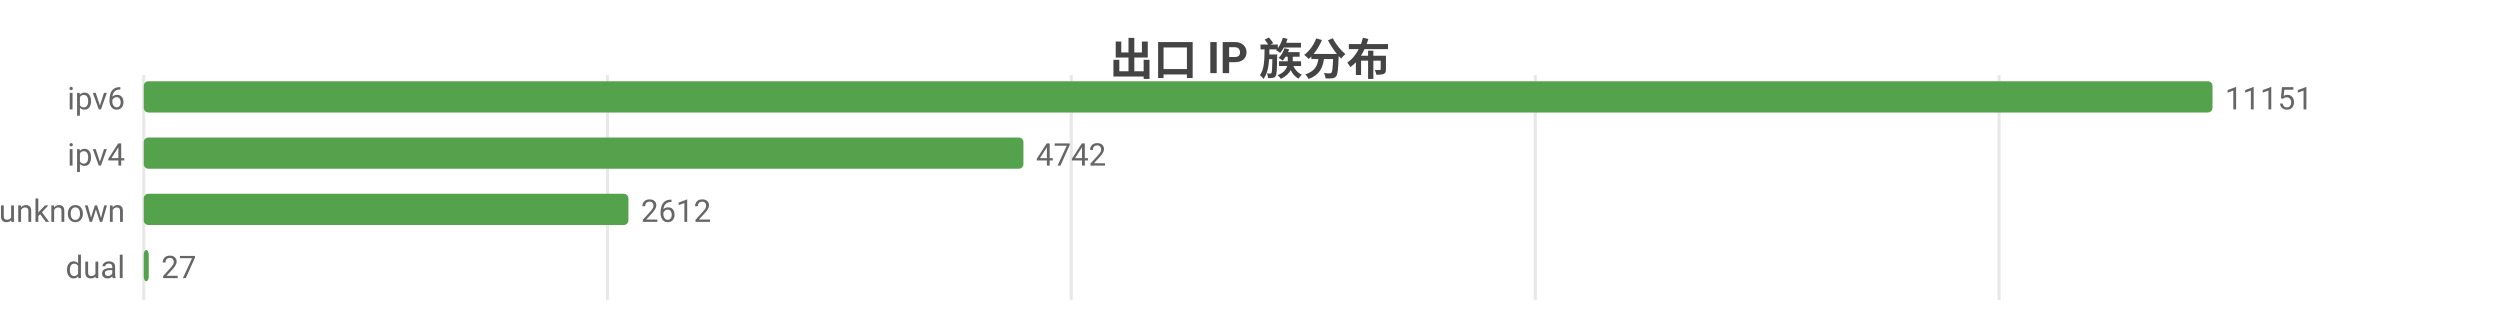
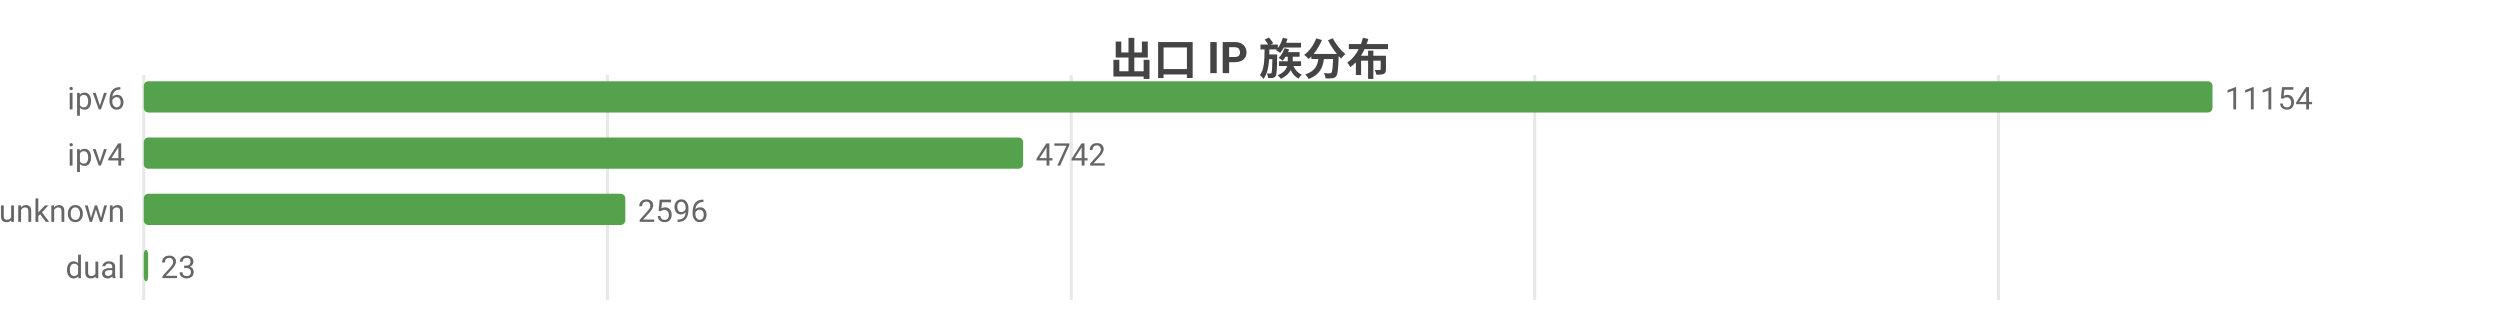
<svg xmlns="http://www.w3.org/2000/svg" width="800" height="104" viewBox="0 0 800 104">
  <rect width="800" height="104" fill="#ffffff" />
  <style>text{font-family:system-ui,-apple-system,'Segoe UI',Roboto,'PingFang SC','Microsoft YaHei','Noto Sans CJK SC',sans-serif}.g{stroke:#e8e8e8;stroke-width:1}.a{stroke:#999;stroke-width:1}.t{font-size:10px;fill:#666}.m{font-size:10px;text-anchor:middle;fill:#666}.e{font-size:10px;text-anchor:end;fill:#666}.l{font-size:11px;fill:#333}.tt{font-size:14px;font-weight:600;text-anchor:middle;fill:#444}.em{font-size:13px;text-anchor:middle;fill:#999}</style>
  <text class="tt" x="400.0" y="24">出口 IP 族分布</text>
  <line class="g" x1="46" y1="24" x2="46" y2="96" />
  <line class="g" x1="194.4" y1="24" x2="194.4" y2="96" />
  <line class="g" x1="342.8" y1="24" x2="342.8" y2="96" />
-   <line class="g" x1="491.3" y1="24" x2="491.3" y2="96" />
-   <line class="g" x1="639.7" y1="24" x2="639.7" y2="96" />
+   <line class="g" x1="491.1" y1="24" x2="491.1" y2="96" />
+   <line class="g" x1="639.5" y1="24" x2="639.5" y2="96" />
  <text class="e" x="40" y="35">ipv6</text>
  <rect x="46" y="26" width="662" height="10" fill="#54a24b" rx="1.5" />
-   <text class="t" x="712" y="35">11151</text>
+   <text class="t" x="712" y="35">11154</text>
  <text class="e" x="40" y="53">ipv4</text>
-   <rect x="46" y="44" width="281.5" height="10" fill="#54a24b" rx="1.5" />
-   <text class="t" x="331.5" y="53">4742</text>
+   <rect x="46" y="44" width="281.4" height="10" fill="#54a24b" rx="1.5" />
+   <text class="t" x="331.4" y="53">4742</text>
  <text class="e" x="40" y="71">unknown</text>
-   <rect x="46" y="62" width="155.1" height="10" fill="#54a24b" rx="1.5" />
-   <text class="t" x="205.1" y="71">2612</text>
+   <rect x="46" y="62" width="154.1" height="10" fill="#54a24b" rx="1.5" />
+   <text class="t" x="204.1" y="71">2596</text>
  <text class="e" x="40" y="89">dual</text>
-   <rect x="46" y="80" width="1.6" height="10" fill="#54a24b" rx="1.5" />
-   <text class="t" x="51.6" y="89">27</text>
+   <rect x="46" y="80" width="1.4" height="10" fill="#54a24b" rx="1.5" />
+   <text class="t" x="51.4" y="89">23</text>
</svg>
